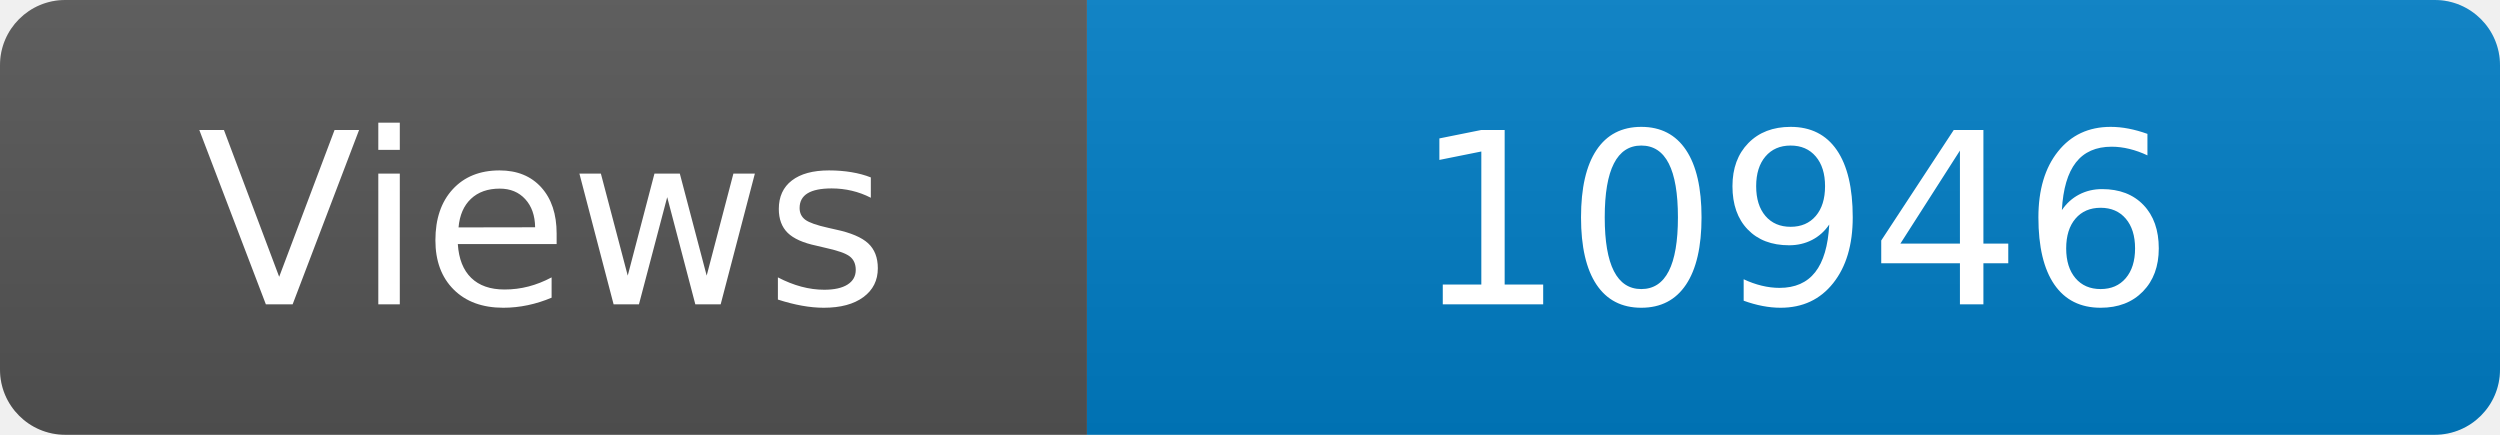
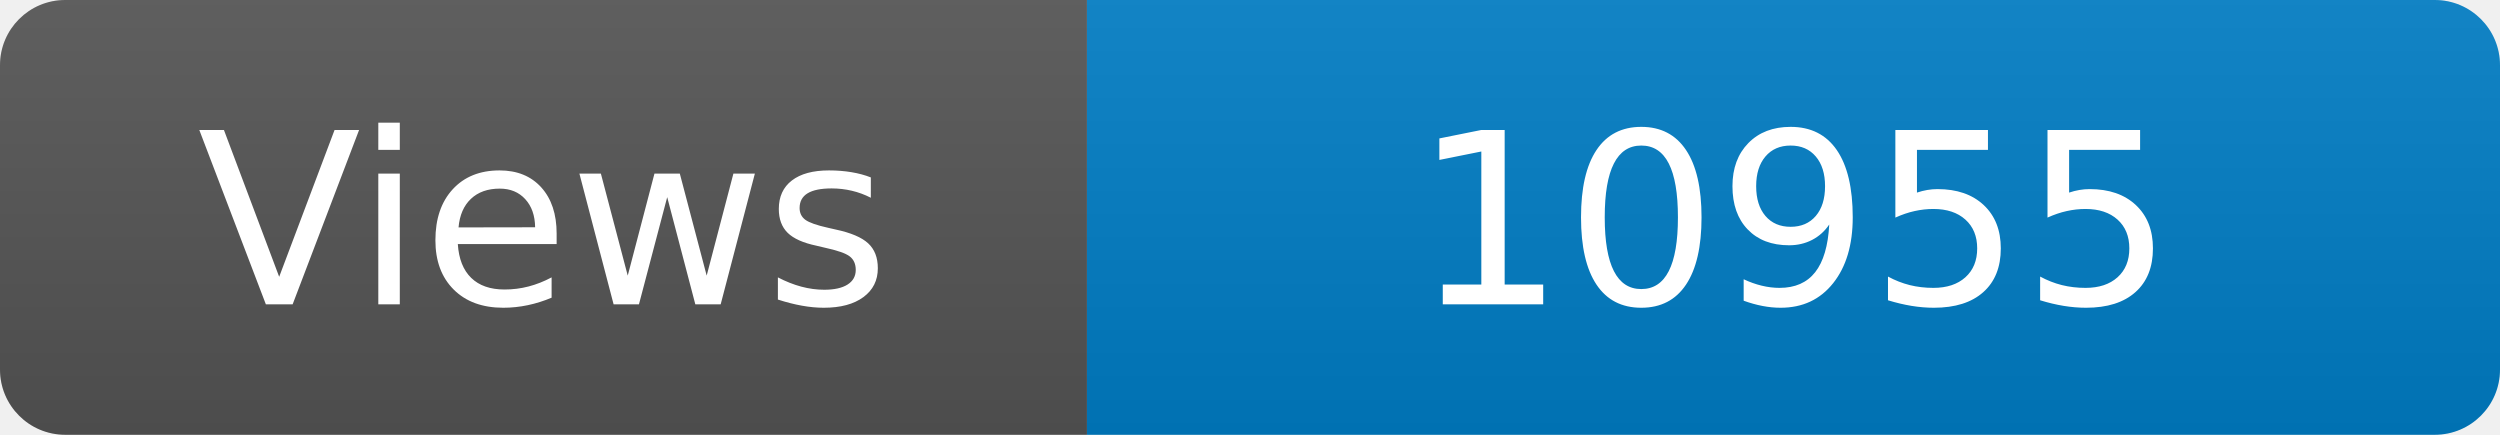
<svg xmlns="http://www.w3.org/2000/svg" width="115" height="20" role="img" aria-label="Maintained?: yes">
  <linearGradient id="s" x2="0" y2="100%">
    <stop offset="0" stop-color="#bbb" stop-opacity=".1" />
    <stop offset="1" stop-opacity=".1" />
  </linearGradient>
  <clipPath id="r">
    <rect width="115" height="20" rx="3" fill="#fff" />
  </clipPath>
  <g clip-path="url(#r)">
    <rect width="50" height="20" fill="#555" />
    <rect x="50" width="160" height="20" fill="#007ec6" />
    <rect width="115" height="20" fill="url(#s)" />
  </g>
  <g fill="#fff" text-anchor="middle" font-family="Verdana,Geneva,DejaVu Sans,sans-serif" font-size="110">
    <text x="250" y="140" transform="scale(.1)" fill="#fff">Views</text>
-     <text x="825" y="140" transform="scale(.1)" fill="#fff">10946</text>
+     <text x="825" y="140" transform="scale(.1)" fill="#fff">10955</text>
  </g>
</svg>
